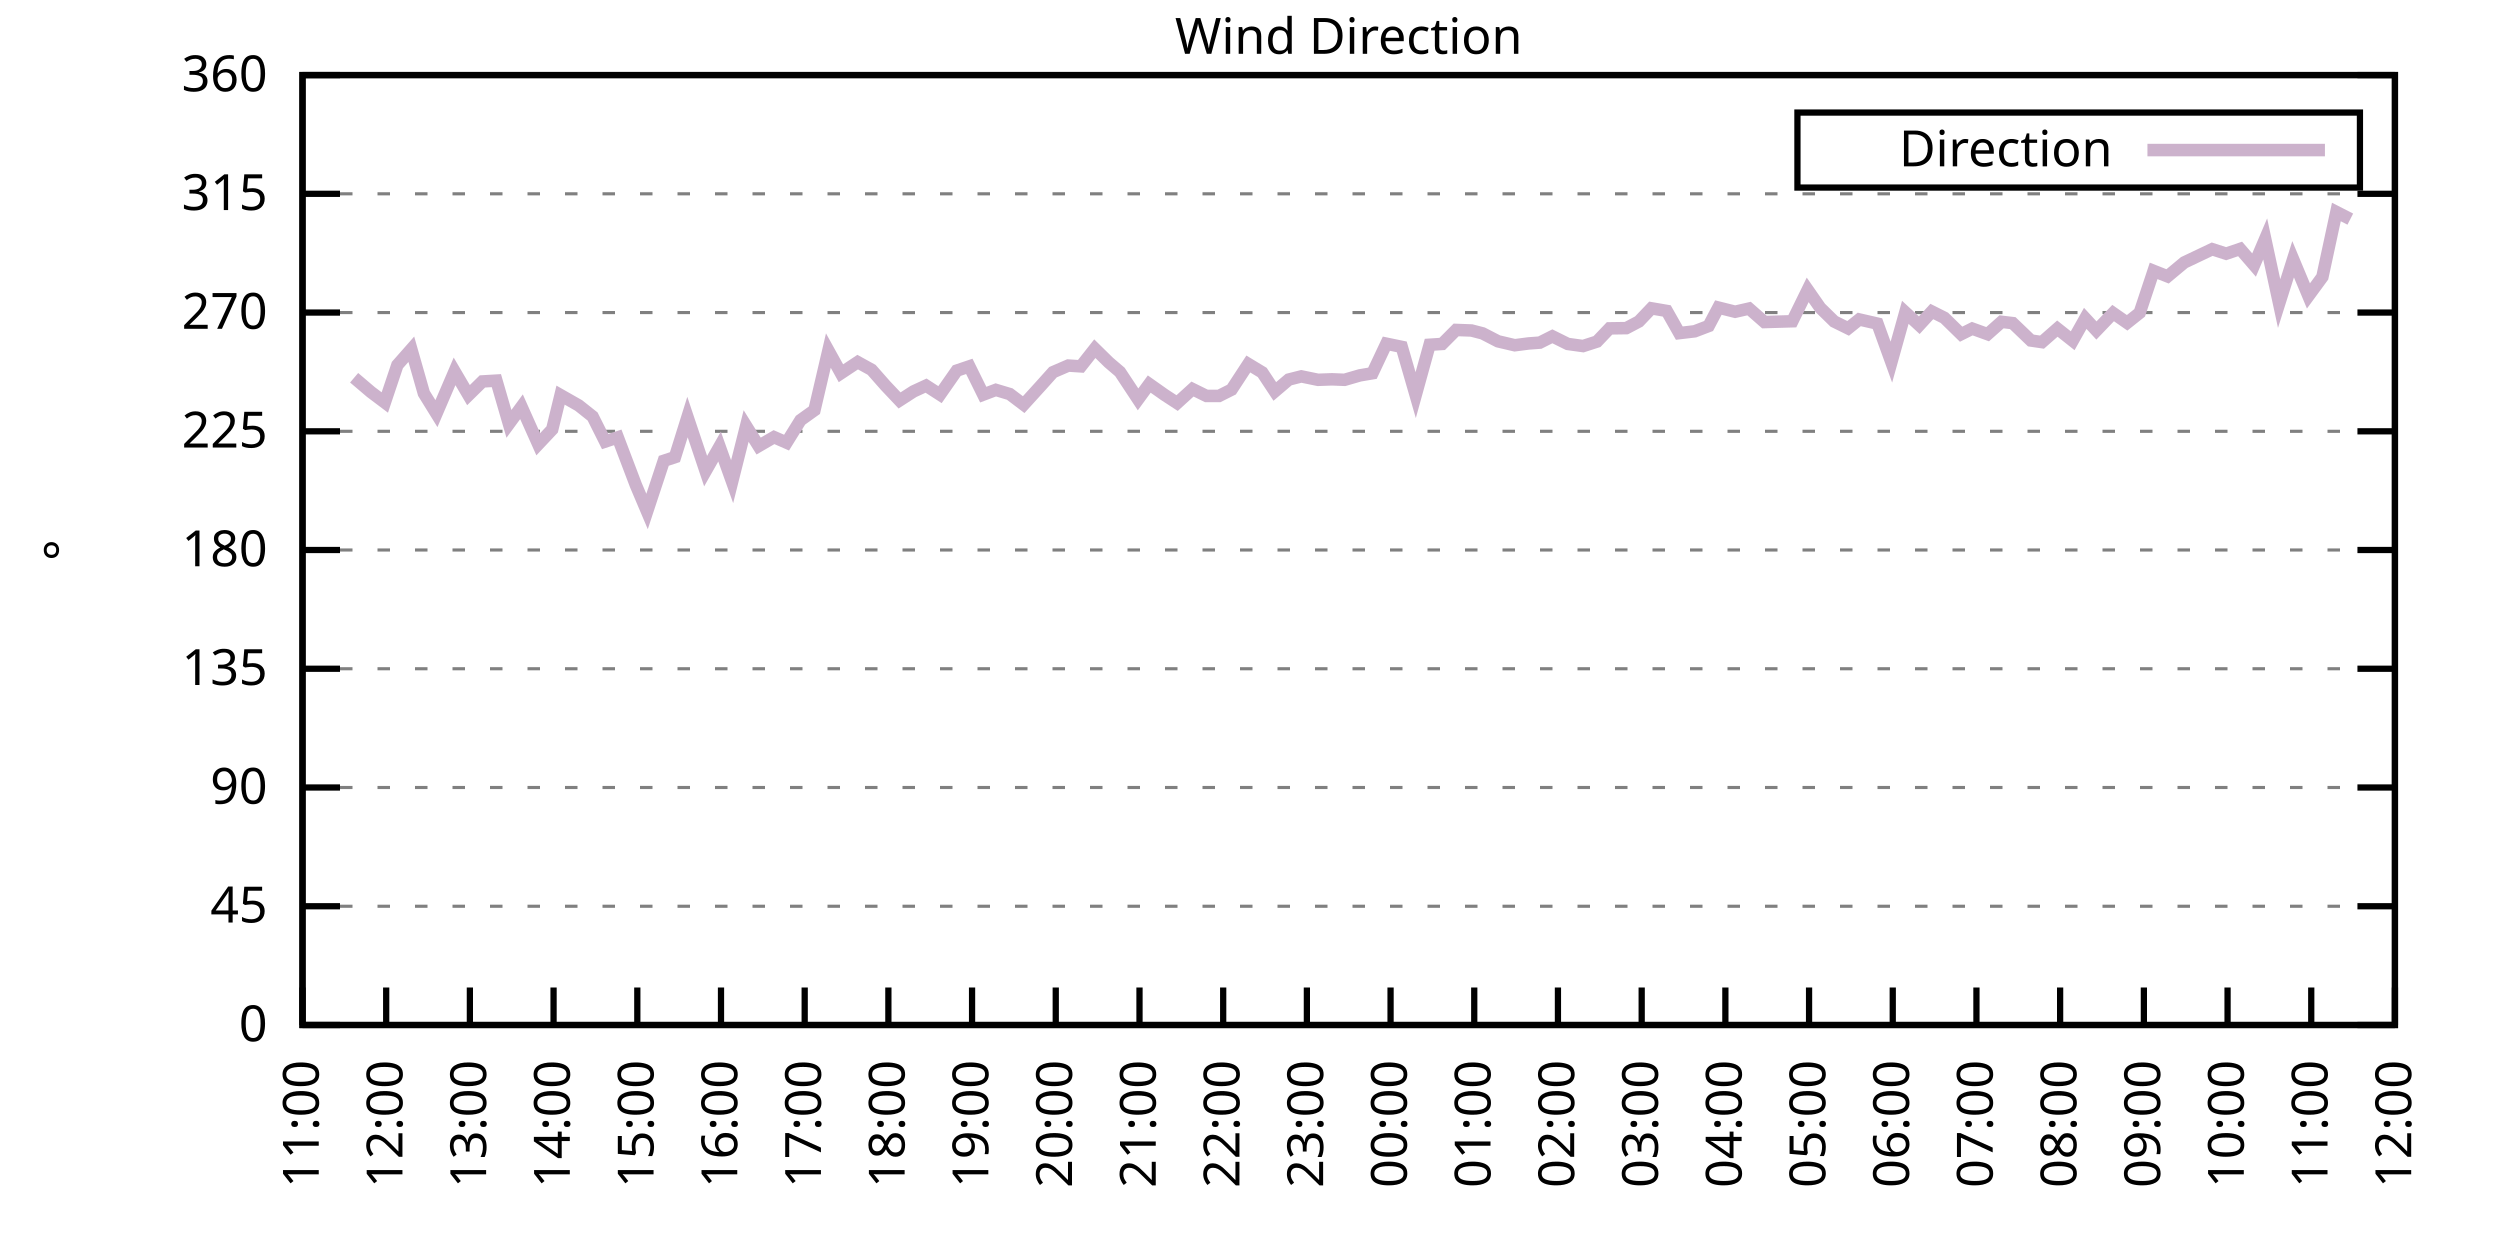
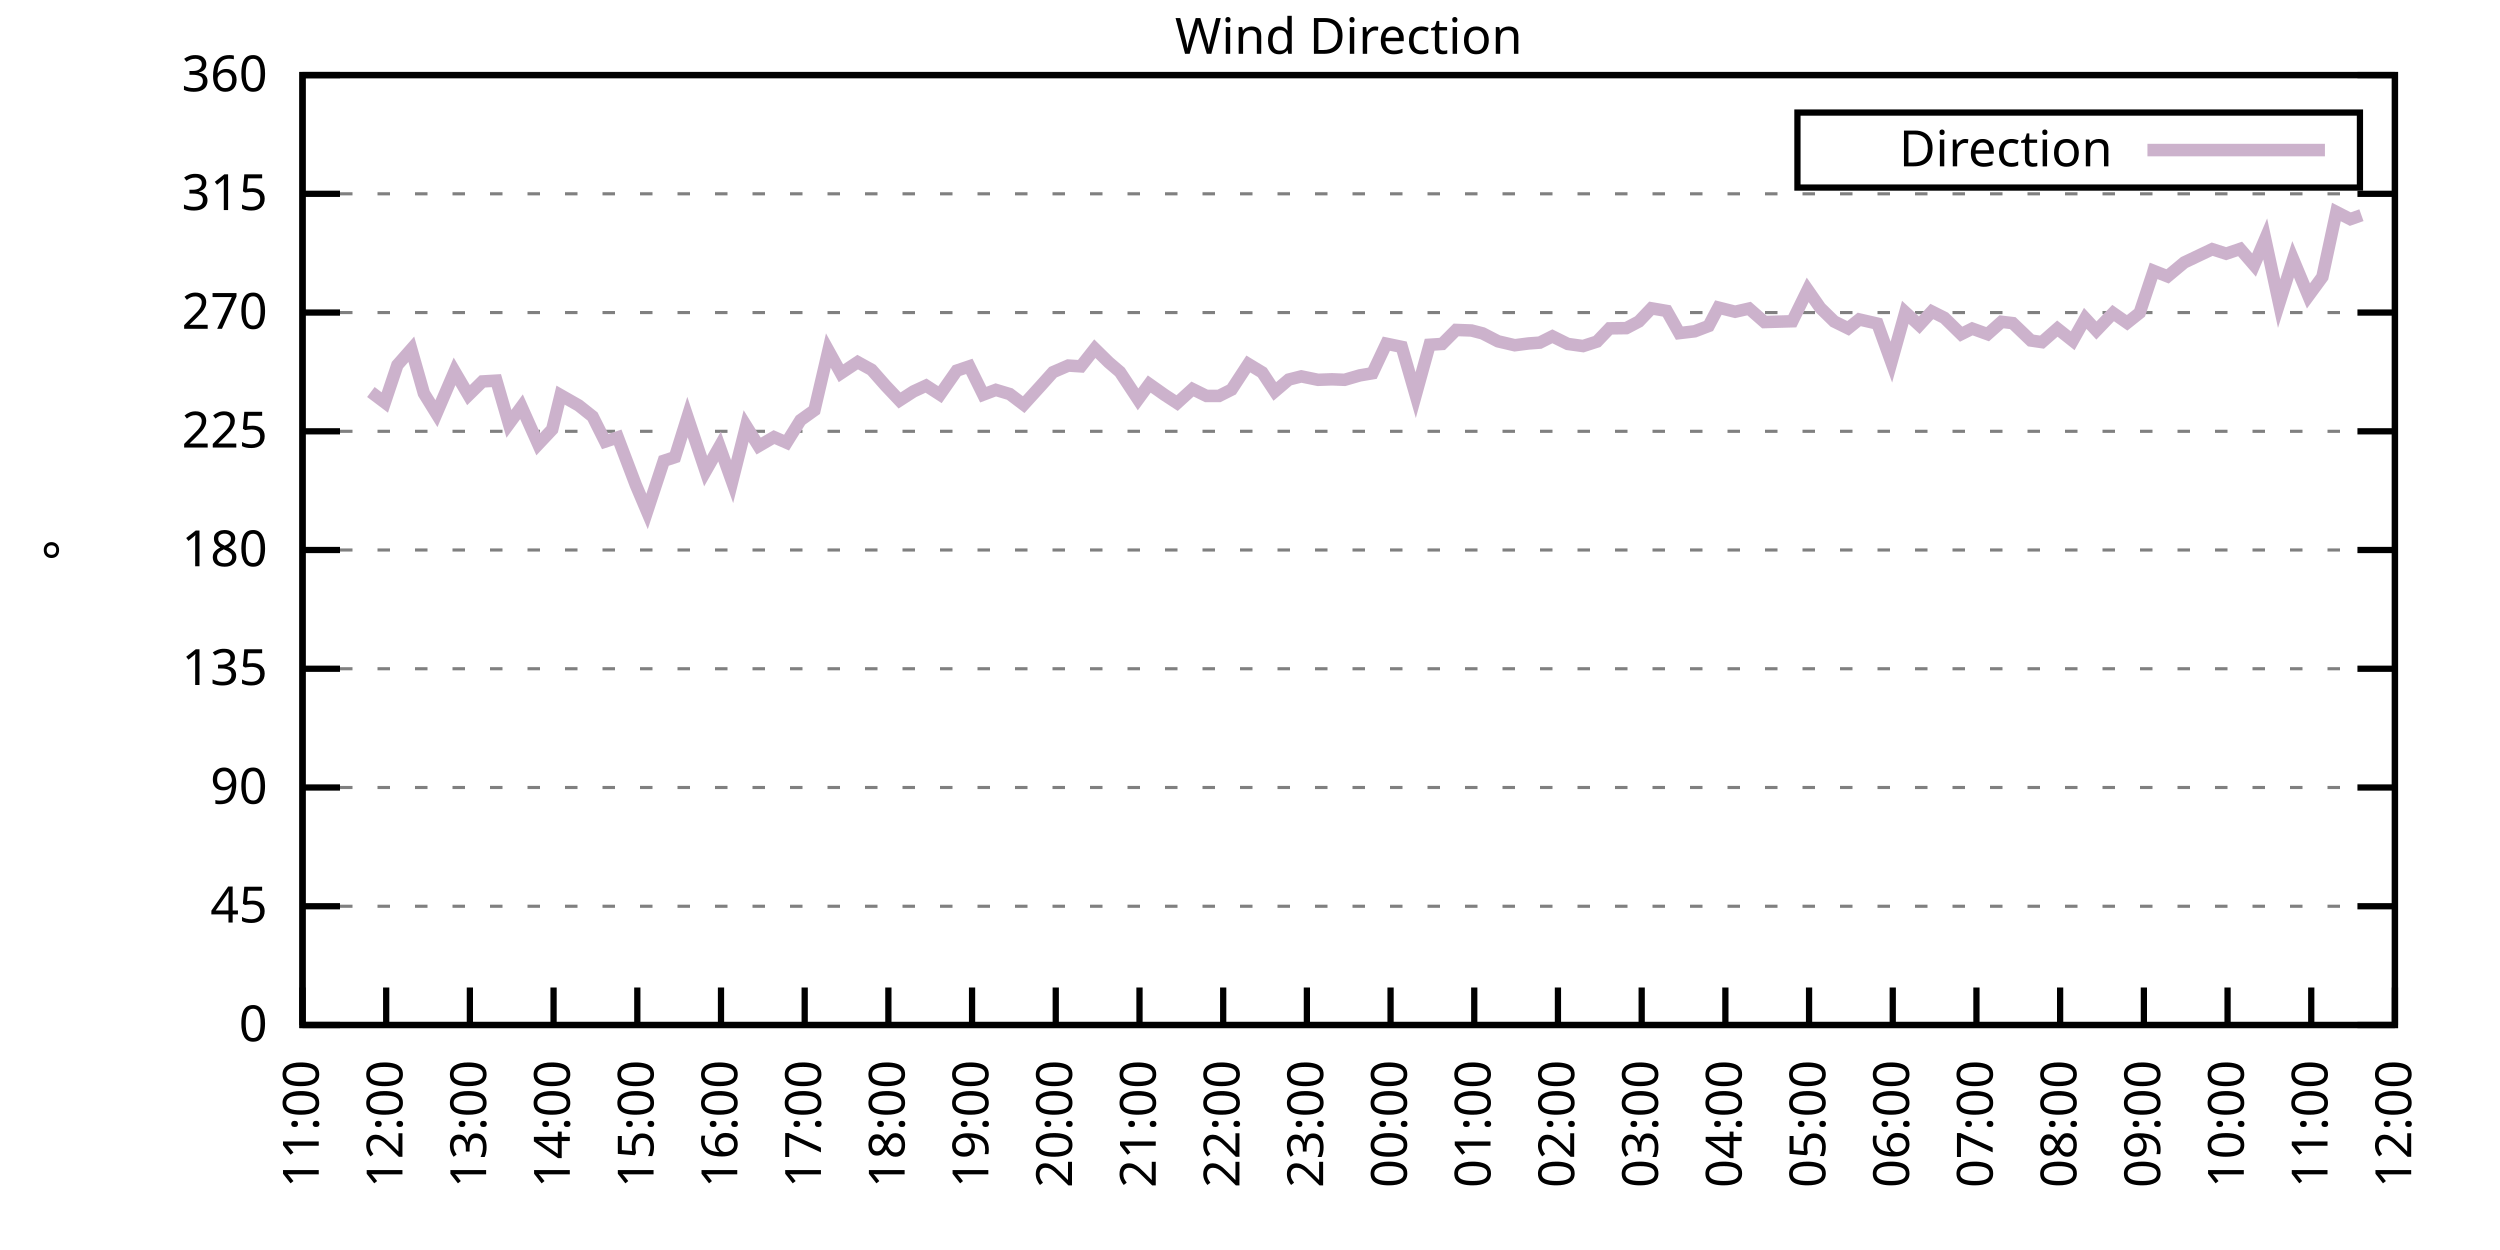
<svg xmlns="http://www.w3.org/2000/svg" xmlns:xlink="http://www.w3.org/1999/xlink" width="400" height="200" viewBox="0 0 400 200">
  <g id="gnuplot_canvas">
    <rect x="0" y="0" width="400" height="200" fill="none" />
    <defs>
      <circle id="gpDot" r="0.5" stroke-width="0.5" stroke="currentColor" />
      <path id="gpPt0" stroke-width="0.333" stroke="currentColor" d="M-1,0 h2 M0,-1 v2" />
      <path id="gpPt1" stroke-width="0.333" stroke="currentColor" d="M-1,-1 L1,1 M1,-1 L-1,1" />
      <path id="gpPt2" stroke-width="0.333" stroke="currentColor" d="M-1,0 L1,0 M0,-1 L0,1 M-1,-1 L1,1 M-1,1 L1,-1" />
      <rect id="gpPt3" stroke-width="0.333" stroke="currentColor" x="-1" y="-1" width="2" height="2" />
      <rect id="gpPt4" stroke-width="0.333" stroke="currentColor" fill="currentColor" x="-1" y="-1" width="2" height="2" />
      <circle id="gpPt5" stroke-width="0.333" stroke="currentColor" cx="0" cy="0" r="1" />
      <use xlink:href="#gpPt5" id="gpPt6" fill="currentColor" stroke="none" />
      <path id="gpPt7" stroke-width="0.333" stroke="currentColor" d="M0,-1.33 L-1.33,0.67 L1.33,0.67 z" />
      <use xlink:href="#gpPt7" id="gpPt8" fill="currentColor" stroke="none" />
      <use xlink:href="#gpPt7" id="gpPt9" stroke="currentColor" transform="rotate(180)" />
      <use xlink:href="#gpPt9" id="gpPt10" fill="currentColor" stroke="none" />
      <use xlink:href="#gpPt3" id="gpPt11" stroke="currentColor" transform="rotate(45)" />
      <use xlink:href="#gpPt11" id="gpPt12" fill="currentColor" stroke="none" />
      <path id="gpPt13" stroke-width="0.333" stroke="currentColor" d="M0,1.330 L1.265,0.411 L0.782,-1.067 L-0.782,-1.076 L-1.265,0.411 z" />
      <use xlink:href="#gpPt13" id="gpPt14" fill="currentColor" stroke="none" />
      <filter id="textbox" filterUnits="objectBoundingBox" x="0" y="0" height="1" width="1">
        <feFlood flood-color="white" flood-opacity="1" result="bgnd" />
        <feComposite in="SourceGraphic" in2="bgnd" operator="atop" />
      </filter>
      <filter id="greybox" filterUnits="objectBoundingBox" x="0" y="0" height="1" width="1">
        <feFlood flood-color="lightgrey" flood-opacity="1" result="grey" />
        <feComposite in="SourceGraphic" in2="grey" operator="atop" />
      </filter>
    </defs>
    <g fill="none" color="white" stroke="currentColor" stroke-width="1.00" stroke-linecap="butt" stroke-linejoin="miter">
</g>
    <g fill="none" color="black" stroke="currentColor" stroke-width="1.00" stroke-linecap="butt" stroke-linejoin="miter">
      <g stroke="none" shape-rendering="crispEdges">
        <polygon fill="rgb(255, 255, 255)" points="48.40,164.00 383.18,164.00 383.18,12.02 48.40,12.02 " />
      </g>
    </g>
    <g fill="none" color="black" stroke="currentColor" stroke-width="1.00" stroke-linecap="butt" stroke-linejoin="miter">
</g>
    <g fill="none" color="black" stroke="black" stroke-width="0.50" stroke-linecap="butt" stroke-linejoin="miter">
</g>
    <g fill="none" color="gray" stroke="currentColor" stroke-width="0.50" stroke-linecap="butt" stroke-linejoin="miter">
      <path stroke="gray" stroke-dasharray="2,4" class="gridline" d="M48.40,164.00 L383.19,164.00  " />
    </g>
    <g fill="none" color="gray" stroke="gray" stroke-width="1.00" stroke-linecap="butt" stroke-linejoin="miter">
</g>
    <g fill="none" color="black" stroke="currentColor" stroke-width="1.00" stroke-linecap="butt" stroke-linejoin="miter">
      <path stroke="black" d="M48.40,164.00 L54.40,164.00 M383.19,164.00 L377.19,164.00  " />
      <g transform="translate(42.80,166.60)" stroke="none" fill="black" font-family="Sans" font-size="8.00" text-anchor="end">
        <text>
          <tspan font-family="Sans"> 0</tspan>
        </text>
      </g>
    </g>
    <g fill="none" color="black" stroke="currentColor" stroke-width="1.00" stroke-linecap="butt" stroke-linejoin="miter">
</g>
    <g fill="none" color="black" stroke="black" stroke-width="0.50" stroke-linecap="butt" stroke-linejoin="miter">
</g>
    <g fill="none" color="gray" stroke="currentColor" stroke-width="0.50" stroke-linecap="butt" stroke-linejoin="miter">
      <path stroke="gray" stroke-dasharray="2,4" class="gridline" d="M48.40,145.00 L383.19,145.00  " />
    </g>
    <g fill="none" color="gray" stroke="gray" stroke-width="1.00" stroke-linecap="butt" stroke-linejoin="miter">
</g>
    <g fill="none" color="black" stroke="currentColor" stroke-width="1.00" stroke-linecap="butt" stroke-linejoin="miter">
      <path stroke="black" d="M48.40,145.00 L54.40,145.00 M383.19,145.00 L377.19,145.00  " />
      <g transform="translate(42.80,147.60)" stroke="none" fill="black" font-family="Sans" font-size="8.00" text-anchor="end">
        <text>
          <tspan font-family="Sans"> 45</tspan>
        </text>
      </g>
    </g>
    <g fill="none" color="black" stroke="currentColor" stroke-width="1.00" stroke-linecap="butt" stroke-linejoin="miter">
</g>
    <g fill="none" color="black" stroke="black" stroke-width="0.50" stroke-linecap="butt" stroke-linejoin="miter">
</g>
    <g fill="none" color="gray" stroke="currentColor" stroke-width="0.50" stroke-linecap="butt" stroke-linejoin="miter">
      <path stroke="gray" stroke-dasharray="2,4" class="gridline" d="M48.40,126.00 L383.19,126.00  " />
    </g>
    <g fill="none" color="gray" stroke="gray" stroke-width="1.00" stroke-linecap="butt" stroke-linejoin="miter">
</g>
    <g fill="none" color="black" stroke="currentColor" stroke-width="1.00" stroke-linecap="butt" stroke-linejoin="miter">
      <path stroke="black" d="M48.40,126.00 L54.40,126.00 M383.19,126.00 L377.19,126.00  " />
      <g transform="translate(42.80,128.60)" stroke="none" fill="black" font-family="Sans" font-size="8.00" text-anchor="end">
        <text>
          <tspan font-family="Sans"> 90</tspan>
        </text>
      </g>
    </g>
    <g fill="none" color="black" stroke="currentColor" stroke-width="1.00" stroke-linecap="butt" stroke-linejoin="miter">
</g>
    <g fill="none" color="black" stroke="black" stroke-width="0.50" stroke-linecap="butt" stroke-linejoin="miter">
</g>
    <g fill="none" color="gray" stroke="currentColor" stroke-width="0.50" stroke-linecap="butt" stroke-linejoin="miter">
      <path stroke="gray" stroke-dasharray="2,4" class="gridline" d="M48.40,107.00 L383.19,107.00  " />
    </g>
    <g fill="none" color="gray" stroke="gray" stroke-width="1.00" stroke-linecap="butt" stroke-linejoin="miter">
</g>
    <g fill="none" color="black" stroke="currentColor" stroke-width="1.00" stroke-linecap="butt" stroke-linejoin="miter">
      <path stroke="black" d="M48.40,107.00 L54.40,107.00 M383.19,107.00 L377.19,107.00  " />
      <g transform="translate(42.80,109.60)" stroke="none" fill="black" font-family="Sans" font-size="8.00" text-anchor="end">
        <text>
          <tspan font-family="Sans"> 135</tspan>
        </text>
      </g>
    </g>
    <g fill="none" color="black" stroke="currentColor" stroke-width="1.00" stroke-linecap="butt" stroke-linejoin="miter">
</g>
    <g fill="none" color="black" stroke="black" stroke-width="0.50" stroke-linecap="butt" stroke-linejoin="miter">
</g>
    <g fill="none" color="gray" stroke="currentColor" stroke-width="0.50" stroke-linecap="butt" stroke-linejoin="miter">
      <path stroke="gray" stroke-dasharray="2,4" class="gridline" d="M48.40,88.00 L383.19,88.00  " />
    </g>
    <g fill="none" color="gray" stroke="gray" stroke-width="1.00" stroke-linecap="butt" stroke-linejoin="miter">
</g>
    <g fill="none" color="black" stroke="currentColor" stroke-width="1.00" stroke-linecap="butt" stroke-linejoin="miter">
      <path stroke="black" d="M48.40,88.00 L54.40,88.00 M383.19,88.00 L377.19,88.00  " />
      <g transform="translate(42.80,90.60)" stroke="none" fill="black" font-family="Sans" font-size="8.00" text-anchor="end">
        <text>
          <tspan font-family="Sans"> 180</tspan>
        </text>
      </g>
    </g>
    <g fill="none" color="black" stroke="currentColor" stroke-width="1.00" stroke-linecap="butt" stroke-linejoin="miter">
</g>
    <g fill="none" color="black" stroke="black" stroke-width="0.50" stroke-linecap="butt" stroke-linejoin="miter">
</g>
    <g fill="none" color="gray" stroke="currentColor" stroke-width="0.50" stroke-linecap="butt" stroke-linejoin="miter">
      <path stroke="gray" stroke-dasharray="2,4" class="gridline" d="M48.40,69.01 L383.19,69.01  " />
    </g>
    <g fill="none" color="gray" stroke="gray" stroke-width="1.00" stroke-linecap="butt" stroke-linejoin="miter">
</g>
    <g fill="none" color="black" stroke="currentColor" stroke-width="1.00" stroke-linecap="butt" stroke-linejoin="miter">
      <path stroke="black" d="M48.40,69.01 L54.40,69.01 M383.19,69.01 L377.19,69.01  " />
      <g transform="translate(42.80,71.61)" stroke="none" fill="black" font-family="Sans" font-size="8.00" text-anchor="end">
        <text>
          <tspan font-family="Sans"> 225</tspan>
        </text>
      </g>
    </g>
    <g fill="none" color="black" stroke="currentColor" stroke-width="1.00" stroke-linecap="butt" stroke-linejoin="miter">
</g>
    <g fill="none" color="black" stroke="black" stroke-width="0.50" stroke-linecap="butt" stroke-linejoin="miter">
</g>
    <g fill="none" color="gray" stroke="currentColor" stroke-width="0.50" stroke-linecap="butt" stroke-linejoin="miter">
      <path stroke="gray" stroke-dasharray="2,4" class="gridline" d="M48.40,50.01 L383.19,50.01  " />
    </g>
    <g fill="none" color="gray" stroke="gray" stroke-width="1.00" stroke-linecap="butt" stroke-linejoin="miter">
</g>
    <g fill="none" color="black" stroke="currentColor" stroke-width="1.00" stroke-linecap="butt" stroke-linejoin="miter">
      <path stroke="black" d="M48.40,50.01 L54.40,50.01 M383.19,50.01 L377.19,50.01  " />
      <g transform="translate(42.80,52.61)" stroke="none" fill="black" font-family="Sans" font-size="8.00" text-anchor="end">
        <text>
          <tspan font-family="Sans"> 270</tspan>
        </text>
      </g>
    </g>
    <g fill="none" color="black" stroke="currentColor" stroke-width="1.00" stroke-linecap="butt" stroke-linejoin="miter">
</g>
    <g fill="none" color="black" stroke="black" stroke-width="0.50" stroke-linecap="butt" stroke-linejoin="miter">
</g>
    <g fill="none" color="gray" stroke="currentColor" stroke-width="0.50" stroke-linecap="butt" stroke-linejoin="miter">
      <path stroke="gray" stroke-dasharray="2,4" class="gridline" d="M48.40,31.01 L383.19,31.01  " />
    </g>
    <g fill="none" color="gray" stroke="gray" stroke-width="1.00" stroke-linecap="butt" stroke-linejoin="miter">
</g>
    <g fill="none" color="black" stroke="currentColor" stroke-width="1.00" stroke-linecap="butt" stroke-linejoin="miter">
      <path stroke="black" d="M48.40,31.01 L54.40,31.01 M383.19,31.01 L377.19,31.01  " />
      <g transform="translate(42.80,33.61)" stroke="none" fill="black" font-family="Sans" font-size="8.00" text-anchor="end">
        <text>
          <tspan font-family="Sans"> 315</tspan>
        </text>
      </g>
    </g>
    <g fill="none" color="black" stroke="currentColor" stroke-width="1.00" stroke-linecap="butt" stroke-linejoin="miter">
</g>
    <g fill="none" color="black" stroke="black" stroke-width="0.50" stroke-linecap="butt" stroke-linejoin="miter">
</g>
    <g fill="none" color="gray" stroke="currentColor" stroke-width="0.50" stroke-linecap="butt" stroke-linejoin="miter">
      <path stroke="gray" stroke-dasharray="2,4" class="gridline" d="M48.40,12.01 L383.19,12.01  " />
    </g>
    <g fill="none" color="gray" stroke="gray" stroke-width="1.00" stroke-linecap="butt" stroke-linejoin="miter">
</g>
    <g fill="none" color="black" stroke="currentColor" stroke-width="1.00" stroke-linecap="butt" stroke-linejoin="miter">
      <path stroke="black" d="M48.40,12.01 L54.40,12.01 M383.19,12.01 L377.19,12.01  " />
      <g transform="translate(42.80,14.61)" stroke="none" fill="black" font-family="Sans" font-size="8.00" text-anchor="end">
        <text>
          <tspan font-family="Sans"> 360</tspan>
        </text>
      </g>
    </g>
    <g fill="none" color="black" stroke="currentColor" stroke-width="1.00" stroke-linecap="butt" stroke-linejoin="miter">
      <path stroke="black" d="M48.40,164.00 L48.40,158.00  " />
      <g transform="translate(51.00,169.60) rotate(270.00)" stroke="none" fill="black" font-family="Sans" font-size="8.00" text-anchor="end">
        <text>
          <tspan font-family="Sans">11:00</tspan>
        </text>
      </g>
    </g>
    <g fill="none" color="black" stroke="currentColor" stroke-width="1.00" stroke-linecap="butt" stroke-linejoin="miter">
      <path stroke="black" d="M61.79,164.00 L61.79,158.00  " />
      <g transform="translate(64.39,169.60) rotate(270.00)" stroke="none" fill="black" font-family="Sans" font-size="8.00" text-anchor="end">
        <text>
          <tspan font-family="Sans">12:00</tspan>
        </text>
      </g>
    </g>
    <g fill="none" color="black" stroke="currentColor" stroke-width="1.00" stroke-linecap="butt" stroke-linejoin="miter">
      <path stroke="black" d="M75.18,164.00 L75.18,158.00  " />
      <g transform="translate(77.78,169.60) rotate(270.00)" stroke="none" fill="black" font-family="Sans" font-size="8.00" text-anchor="end">
        <text>
          <tspan font-family="Sans">13:00</tspan>
        </text>
      </g>
    </g>
    <g fill="none" color="black" stroke="currentColor" stroke-width="1.00" stroke-linecap="butt" stroke-linejoin="miter">
      <path stroke="black" d="M88.57,164.00 L88.57,158.00  " />
      <g transform="translate(91.17,169.60) rotate(270.00)" stroke="none" fill="black" font-family="Sans" font-size="8.00" text-anchor="end">
        <text>
          <tspan font-family="Sans">14:00</tspan>
        </text>
      </g>
    </g>
    <g fill="none" color="black" stroke="currentColor" stroke-width="1.00" stroke-linecap="butt" stroke-linejoin="miter">
      <path stroke="black" d="M101.97,164.00 L101.97,158.00  " />
      <g transform="translate(104.57,169.60) rotate(270.00)" stroke="none" fill="black" font-family="Sans" font-size="8.00" text-anchor="end">
        <text>
          <tspan font-family="Sans">15:00</tspan>
        </text>
      </g>
    </g>
    <g fill="none" color="black" stroke="currentColor" stroke-width="1.00" stroke-linecap="butt" stroke-linejoin="miter">
      <path stroke="black" d="M115.36,164.00 L115.36,158.00  " />
      <g transform="translate(117.96,169.60) rotate(270.00)" stroke="none" fill="black" font-family="Sans" font-size="8.00" text-anchor="end">
        <text>
          <tspan font-family="Sans">16:00</tspan>
        </text>
      </g>
    </g>
    <g fill="none" color="black" stroke="currentColor" stroke-width="1.00" stroke-linecap="butt" stroke-linejoin="miter">
      <path stroke="black" d="M128.75,164.00 L128.75,158.00  " />
      <g transform="translate(131.35,169.60) rotate(270.00)" stroke="none" fill="black" font-family="Sans" font-size="8.00" text-anchor="end">
        <text>
          <tspan font-family="Sans">17:00</tspan>
        </text>
      </g>
    </g>
    <g fill="none" color="black" stroke="currentColor" stroke-width="1.00" stroke-linecap="butt" stroke-linejoin="miter">
      <path stroke="black" d="M142.14,164.00 L142.14,158.00  " />
      <g transform="translate(144.74,169.60) rotate(270.00)" stroke="none" fill="black" font-family="Sans" font-size="8.00" text-anchor="end">
        <text>
          <tspan font-family="Sans">18:00</tspan>
        </text>
      </g>
    </g>
    <g fill="none" color="black" stroke="currentColor" stroke-width="1.00" stroke-linecap="butt" stroke-linejoin="miter">
      <path stroke="black" d="M155.53,164.00 L155.53,158.00  " />
      <g transform="translate(158.13,169.60) rotate(270.00)" stroke="none" fill="black" font-family="Sans" font-size="8.00" text-anchor="end">
        <text>
          <tspan font-family="Sans">19:00</tspan>
        </text>
      </g>
    </g>
    <g fill="none" color="black" stroke="currentColor" stroke-width="1.00" stroke-linecap="butt" stroke-linejoin="miter">
      <path stroke="black" d="M168.92,164.00 L168.92,158.00  " />
      <g transform="translate(171.52,169.60) rotate(270.00)" stroke="none" fill="black" font-family="Sans" font-size="8.00" text-anchor="end">
        <text>
          <tspan font-family="Sans">20:00</tspan>
        </text>
      </g>
    </g>
    <g fill="none" color="black" stroke="currentColor" stroke-width="1.00" stroke-linecap="butt" stroke-linejoin="miter">
      <path stroke="black" d="M182.32,164.00 L182.32,158.00  " />
      <g transform="translate(184.92,169.60) rotate(270.00)" stroke="none" fill="black" font-family="Sans" font-size="8.00" text-anchor="end">
        <text>
          <tspan font-family="Sans">21:00</tspan>
        </text>
      </g>
    </g>
    <g fill="none" color="black" stroke="currentColor" stroke-width="1.00" stroke-linecap="butt" stroke-linejoin="miter">
      <path stroke="black" d="M195.71,164.00 L195.71,158.00  " />
      <g transform="translate(198.31,169.60) rotate(270.00)" stroke="none" fill="black" font-family="Sans" font-size="8.00" text-anchor="end">
        <text>
          <tspan font-family="Sans">22:00</tspan>
        </text>
      </g>
    </g>
    <g fill="none" color="black" stroke="currentColor" stroke-width="1.00" stroke-linecap="butt" stroke-linejoin="miter">
      <path stroke="black" d="M209.10,164.00 L209.10,158.00  " />
      <g transform="translate(211.70,169.60) rotate(270.00)" stroke="none" fill="black" font-family="Sans" font-size="8.00" text-anchor="end">
        <text>
          <tspan font-family="Sans">23:00</tspan>
        </text>
      </g>
    </g>
    <g fill="none" color="black" stroke="currentColor" stroke-width="1.00" stroke-linecap="butt" stroke-linejoin="miter">
      <path stroke="black" d="M222.49,164.00 L222.49,158.00  " />
      <g transform="translate(225.09,169.60) rotate(270.00)" stroke="none" fill="black" font-family="Sans" font-size="8.00" text-anchor="end">
        <text>
          <tspan font-family="Sans">00:00</tspan>
        </text>
      </g>
    </g>
    <g fill="none" color="black" stroke="currentColor" stroke-width="1.00" stroke-linecap="butt" stroke-linejoin="miter">
      <path stroke="black" d="M235.88,164.00 L235.88,158.00  " />
      <g transform="translate(238.48,169.60) rotate(270.00)" stroke="none" fill="black" font-family="Sans" font-size="8.00" text-anchor="end">
        <text>
          <tspan font-family="Sans">01:00</tspan>
        </text>
      </g>
    </g>
    <g fill="none" color="black" stroke="currentColor" stroke-width="1.00" stroke-linecap="butt" stroke-linejoin="miter">
      <path stroke="black" d="M249.27,164.00 L249.27,158.00  " />
      <g transform="translate(251.87,169.60) rotate(270.00)" stroke="none" fill="black" font-family="Sans" font-size="8.00" text-anchor="end">
        <text>
          <tspan font-family="Sans">02:00</tspan>
        </text>
      </g>
    </g>
    <g fill="none" color="black" stroke="currentColor" stroke-width="1.00" stroke-linecap="butt" stroke-linejoin="miter">
      <path stroke="black" d="M262.67,164.00 L262.67,158.00  " />
      <g transform="translate(265.27,169.60) rotate(270.00)" stroke="none" fill="black" font-family="Sans" font-size="8.00" text-anchor="end">
        <text>
          <tspan font-family="Sans">03:00</tspan>
        </text>
      </g>
    </g>
    <g fill="none" color="black" stroke="currentColor" stroke-width="1.00" stroke-linecap="butt" stroke-linejoin="miter">
      <path stroke="black" d="M276.06,164.00 L276.06,158.00  " />
      <g transform="translate(278.66,169.60) rotate(270.00)" stroke="none" fill="black" font-family="Sans" font-size="8.00" text-anchor="end">
        <text>
          <tspan font-family="Sans">04:00</tspan>
        </text>
      </g>
    </g>
    <g fill="none" color="black" stroke="currentColor" stroke-width="1.00" stroke-linecap="butt" stroke-linejoin="miter">
      <path stroke="black" d="M289.45,164.00 L289.45,158.00  " />
      <g transform="translate(292.05,169.60) rotate(270.00)" stroke="none" fill="black" font-family="Sans" font-size="8.00" text-anchor="end">
        <text>
          <tspan font-family="Sans">05:00</tspan>
        </text>
      </g>
    </g>
    <g fill="none" color="black" stroke="currentColor" stroke-width="1.00" stroke-linecap="butt" stroke-linejoin="miter">
      <path stroke="black" d="M302.84,164.00 L302.84,158.00  " />
      <g transform="translate(305.44,169.60) rotate(270.00)" stroke="none" fill="black" font-family="Sans" font-size="8.00" text-anchor="end">
        <text>
          <tspan font-family="Sans">06:00</tspan>
        </text>
      </g>
    </g>
    <g fill="none" color="black" stroke="currentColor" stroke-width="1.00" stroke-linecap="butt" stroke-linejoin="miter">
      <path stroke="black" d="M316.23,164.00 L316.23,158.00  " />
      <g transform="translate(318.83,169.60) rotate(270.00)" stroke="none" fill="black" font-family="Sans" font-size="8.00" text-anchor="end">
        <text>
          <tspan font-family="Sans">07:00</tspan>
        </text>
      </g>
    </g>
    <g fill="none" color="black" stroke="currentColor" stroke-width="1.00" stroke-linecap="butt" stroke-linejoin="miter">
      <path stroke="black" d="M329.62,164.00 L329.62,158.00  " />
      <g transform="translate(332.22,169.60) rotate(270.00)" stroke="none" fill="black" font-family="Sans" font-size="8.00" text-anchor="end">
        <text>
          <tspan font-family="Sans">08:00</tspan>
        </text>
      </g>
    </g>
    <g fill="none" color="black" stroke="currentColor" stroke-width="1.00" stroke-linecap="butt" stroke-linejoin="miter">
      <path stroke="black" d="M343.02,164.00 L343.02,158.00  " />
      <g transform="translate(345.62,169.60) rotate(270.00)" stroke="none" fill="black" font-family="Sans" font-size="8.00" text-anchor="end">
        <text>
          <tspan font-family="Sans">09:00</tspan>
        </text>
      </g>
    </g>
    <g fill="none" color="black" stroke="currentColor" stroke-width="1.00" stroke-linecap="butt" stroke-linejoin="miter">
      <path stroke="black" d="M356.41,164.00 L356.41,158.00  " />
      <g transform="translate(359.01,169.60) rotate(270.00)" stroke="none" fill="black" font-family="Sans" font-size="8.00" text-anchor="end">
        <text>
          <tspan font-family="Sans">10:00</tspan>
        </text>
      </g>
    </g>
    <g fill="none" color="black" stroke="currentColor" stroke-width="1.00" stroke-linecap="butt" stroke-linejoin="miter">
      <path stroke="black" d="M369.80,164.00 L369.80,158.00  " />
      <g transform="translate(372.40,169.60) rotate(270.00)" stroke="none" fill="black" font-family="Sans" font-size="8.00" text-anchor="end">
        <text>
          <tspan font-family="Sans">11:00</tspan>
        </text>
      </g>
    </g>
    <g fill="none" color="black" stroke="currentColor" stroke-width="1.00" stroke-linecap="butt" stroke-linejoin="miter">
      <path stroke="black" d="M383.19,164.00 L383.19,158.00  " />
      <g transform="translate(385.79,169.60) rotate(270.00)" stroke="none" fill="black" font-family="Sans" font-size="8.00" text-anchor="end">
        <text>
          <tspan font-family="Sans">12:00</tspan>
        </text>
      </g>
    </g>
    <g fill="none" color="black" stroke="currentColor" stroke-width="1.00" stroke-linecap="butt" stroke-linejoin="miter">
</g>
    <g fill="none" color="black" stroke="currentColor" stroke-width="1.00" stroke-linecap="butt" stroke-linejoin="miter">
      <path stroke="black" d="M48.40,12.01 L48.40,164.00 L383.19,164.00 L383.19,12.01 L48.40,12.01 Z  " />
    </g>
    <g fill="none" color="black" stroke="currentColor" stroke-width="1.00" stroke-linecap="butt" stroke-linejoin="miter">
</g>
    <g fill="none" color="black" stroke="currentColor" stroke-width="1.00" stroke-linecap="butt" stroke-linejoin="miter">
      <path stroke="black" d="M287.59,30.01 L287.59,18.01 L377.59,18.01 L377.59,30.01 L287.59,30.01 Z  " />
    </g>
    <g id="Wind_direction_plot_1">
      <g fill="none" color="white" stroke="black" stroke-width="2.00" stroke-linecap="butt" stroke-linejoin="miter">
</g>
      <g fill="none" color="black" stroke="currentColor" stroke-width="2.00" stroke-linecap="butt" stroke-linejoin="miter">
        <g transform="translate(337.99,26.61)" stroke="none" fill="black" font-family="Sans" font-size="8.00" text-anchor="end">
          <text>
            <tspan font-family="Sans">Direction</tspan>
          </text>
        </g>
      </g>
      <g fill="none" color="black" stroke="currentColor" stroke-width="2.00" stroke-linecap="butt" stroke-linejoin="miter">
-         <path stroke="rgb(204, 178, 204)" d="M343.59,24.01 L371.99,24.01 M56.66,60.44 L59.34,62.72 L61.57,64.40 L63.58,58.41 L65.81,55.88 L67.82,62.93   L69.83,66.18 L72.73,59.42 L74.96,63.22 L77.19,61.03 L79.42,60.90 L81.43,67.82 L83.44,65.08 L86.12,71.08   L88.35,68.71 L89.69,63.22 L92.59,64.87 L94.82,66.64 L96.83,70.65 L98.84,69.98 L101.74,77.62 L103.53,81.84   L106.21,73.73 L107.99,73.14 L110.00,66.73 L112.90,75.38 L115.13,71.45 L117.14,77.07 L119.38,68.16 L121.38,71.37   L123.84,69.94 L125.85,70.82 L128.08,67.23 L130.31,65.63 L132.54,56.09 L134.55,59.72 L137.23,57.94 L139.46,59.17   L141.69,61.70 L143.93,64.07 L146.16,62.63 L148.17,61.70 L150.40,63.14 L153.08,59.30 L155.09,58.62 L157.32,63.14   L159.33,62.38 L161.56,63.05 L163.79,64.74 L166.47,61.79 L168.48,59.55 L170.93,58.49 L172.94,58.62 L175.17,55.79   L177.41,57.99 L179.19,59.51 L182.09,63.90 L183.88,61.45 L186.33,63.18 L188.34,64.49 L190.80,62.25 L193.03,63.35   L195.04,63.35 L197.05,62.34 L199.73,58.24 L201.96,59.59 L203.97,62.63 L206.20,60.73 L208.21,60.22 L210.88,60.77   L213.12,60.69 L215.13,60.77 L217.58,60.06 L219.59,59.72 L221.82,54.99 L224.28,55.50 L226.51,63.22 L228.74,55.16   L230.75,55.03 L232.98,52.79 L235.44,52.88 L237.22,53.34 L239.68,54.61 L242.36,55.24 L244.59,54.95 L246.37,54.82   L248.38,53.81 L250.84,55.03 L253.29,55.37 L255.52,54.65 L257.53,52.54 L260.21,52.50 L262.22,51.44 L264.23,49.33   L266.68,49.75 L268.69,53.30 L271.15,53.01 L273.38,52.16 L274.94,49.21 L277.62,49.88 L279.85,49.37 L282.31,51.53   L286.77,51.40 L289.23,46.38 L291.23,49.25 L293.47,51.44 L295.70,52.54 L297.48,51.11 L300.39,51.78 L302.62,57.94   L304.85,49.97 L307.08,52.03 L309.09,49.84 L311.10,50.85 L313.78,53.47 L315.56,52.58 L318.02,53.47 L320.25,51.49   L322.04,51.70 L324.94,54.48 L326.72,54.74 L329.18,52.58 L331.63,54.52 L333.64,50.94 L335.43,52.88 L338.10,50.09   L340.34,51.65 L342.35,50.05 L344.58,43.34 L346.81,44.22 L349.49,41.99 L351.72,40.93 L353.95,39.87 L356.18,40.59   L358.42,39.83 L360.65,42.41 L362.43,38.23 L364.66,48.57 L366.90,41.48 L369.35,47.35 L371.58,44.31 L373.82,33.92   L376.05,35.06  " />
+         <path stroke="rgb(204, 178, 204)" d="M343.59,24.01 L371.99,24.01 M59.34,62.72 L61.57,64.40 L63.58,58.41 L65.81,55.88 L67.82,62.93 L69.83,66.18   L72.73,59.42 L74.96,63.22 L77.19,61.03 L79.42,60.90 L81.43,67.82 L83.44,65.08 L86.12,71.08 L88.35,68.71   L89.69,63.22 L92.59,64.87 L94.82,66.64 L96.83,70.65 L98.84,69.98 L101.74,77.62 L103.53,81.84 L106.21,73.73   L107.99,73.14 L110.00,66.73 L112.90,75.38 L115.13,71.45 L117.14,77.07 L119.38,68.16 L121.38,71.37 L123.84,69.94   L125.85,70.82 L128.08,67.23 L130.31,65.63 L132.54,56.09 L134.55,59.72 L137.23,57.94 L139.46,59.17 L141.69,61.70   L143.93,64.07 L146.16,62.63 L148.17,61.70 L150.40,63.14 L153.08,59.30 L155.09,58.62 L157.32,63.14 L159.33,62.38   L161.56,63.05 L163.79,64.74 L166.47,61.79 L168.48,59.55 L170.93,58.49 L172.94,58.62 L175.17,55.79 L177.41,57.99   L179.19,59.51 L182.09,63.90 L183.88,61.45 L186.33,63.18 L188.34,64.49 L190.80,62.25 L193.03,63.35 L195.04,63.35   L197.05,62.34 L199.73,58.24 L201.96,59.59 L203.97,62.63 L206.20,60.73 L208.21,60.22 L210.88,60.77 L213.12,60.69   L215.13,60.77 L217.58,60.06 L219.59,59.72 L221.82,54.99 L224.28,55.50 L226.51,63.22 L228.74,55.16 L230.75,55.03   L232.98,52.79 L235.44,52.88 L237.22,53.34 L239.68,54.61 L242.36,55.24 L244.59,54.95 L246.37,54.82 L248.38,53.81   L250.84,55.03 L253.29,55.37 L255.52,54.65 L257.53,52.54 L260.21,52.50 L262.22,51.44 L264.23,49.33 L266.68,49.75   L268.69,53.30 L271.15,53.01 L273.38,52.16 L274.94,49.21 L277.62,49.88 L279.85,49.37 L282.31,51.53 L286.77,51.40   L289.23,46.38 L291.23,49.25 L293.47,51.44 L295.70,52.54 L297.48,51.11 L300.39,51.78 L302.62,57.94 L304.85,49.97   L307.08,52.03 L309.09,49.84 L311.10,50.85 L313.78,53.47 L315.56,52.58 L318.02,53.47 L320.25,51.49 L322.04,51.70   L324.94,54.48 L326.72,54.74 L329.18,52.58 L331.63,54.52 L333.64,50.94 L335.43,52.88 L338.10,50.09 L340.34,51.65   L342.35,50.05 L344.58,43.34 L346.81,44.22 L349.49,41.99 L351.72,40.93 L353.95,39.87 L356.18,40.59 L358.42,39.83   L360.65,42.41 L362.43,38.23 L364.66,48.57 L366.90,41.48 L369.35,47.35 L371.58,44.31 L373.82,33.92 L376.05,35.06   L377.83,34.43  " />
      </g>
    </g>
    <g fill="none" color="black" stroke="currentColor" stroke-width="2.00" stroke-linecap="butt" stroke-linejoin="miter">
</g>
    <g fill="none" color="black" stroke="black" stroke-width="1.00" stroke-linecap="butt" stroke-linejoin="miter">
</g>
    <g fill="none" color="black" stroke="currentColor" stroke-width="1.00" stroke-linecap="butt" stroke-linejoin="miter">
      <path stroke="black" d="M48.40,12.01 L48.40,164.00 L383.19,164.00 L383.19,12.01 L48.40,12.01 Z  " />
      <g transform="translate(12.80,88.01) rotate(270.00)" stroke="none" fill="black" font-family="Sans" font-size="8.00" text-anchor="middle">
        <text>
          <tspan font-family="Sans">°</tspan>
        </text>
      </g>
    </g>
    <g fill="none" color="black" stroke="currentColor" stroke-width="1.00" stroke-linecap="butt" stroke-linejoin="miter">
</g>
    <g fill="none" color="black" stroke="currentColor" stroke-width="1.00" stroke-linecap="butt" stroke-linejoin="miter">
      <g transform="translate(215.79,8.61)" stroke="none" fill="black" font-family="Sans" font-size="8.00" text-anchor="middle">
        <text>
          <tspan font-family="Sans">Wind Direction</tspan>
        </text>
      </g>
    </g>
    <g fill="none" color="black" stroke="currentColor" stroke-width="1.00" stroke-linecap="butt" stroke-linejoin="miter">
</g>
  </g>
</svg>
